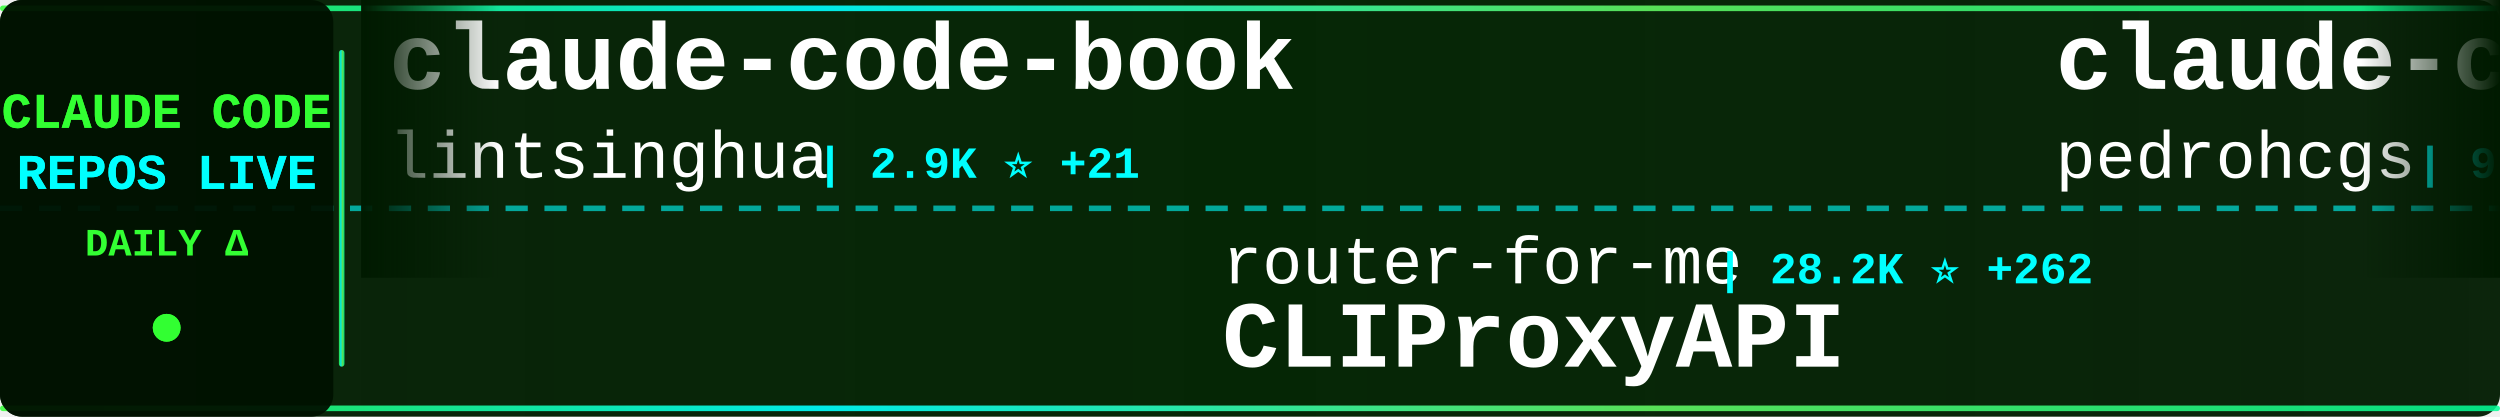
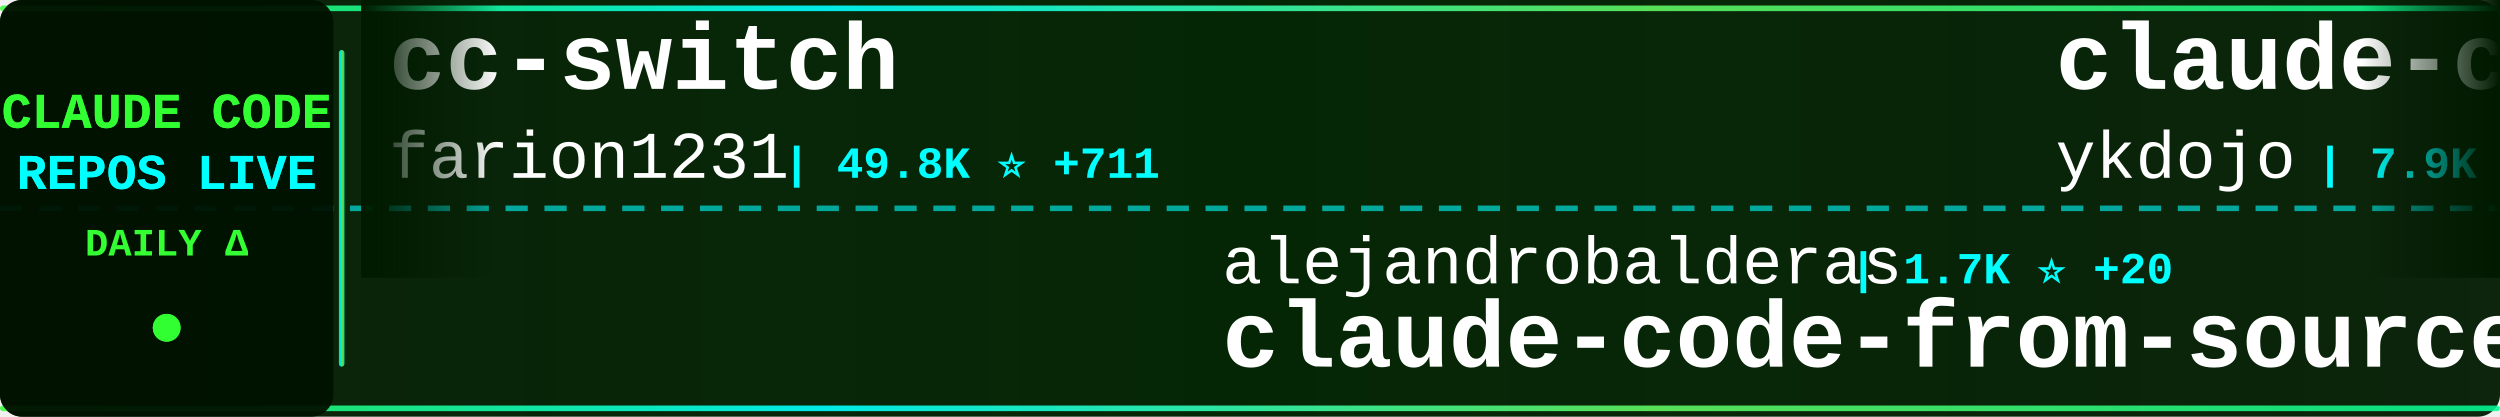
<svg xmlns="http://www.w3.org/2000/svg" width="900" height="150">
  <defs>
    <linearGradient id="tickerBg" x1="0%" y1="0%" x2="100%" y2="0%">
      <stop offset="0%" style="stop-color:#001a00;stop-opacity:0.95" />
      <stop offset="50%" style="stop-color:#002200;stop-opacity:0.98" />
      <stop offset="100%" style="stop-color:#001a00;stop-opacity:0.95" />
    </linearGradient>
    <linearGradient id="borderGrad" x1="0%" y1="0%" x2="100%" y2="0%">
      <stop offset="0%" style="stop-color:#33ff33;stop-opacity:0.85">
        <animate attributeName="stop-opacity" values="0.85;1;0.85" dur="2s" repeatCount="indefinite" />
      </stop>
      <stop offset="33%" style="stop-color:#00ffff;stop-opacity:0.9">
        <animate attributeName="stop-opacity" values="0.9;1;0.9" dur="2.2s" repeatCount="indefinite" />
      </stop>
      <stop offset="66%" style="stop-color:#66ff66;stop-opacity:0.85">
        <animate attributeName="stop-opacity" values="0.85;1;0.85" dur="1.8s" repeatCount="indefinite" />
      </stop>
      <stop offset="100%" style="stop-color:#00ff99;stop-opacity:0.85">
        <animate attributeName="stop-opacity" values="0.85;1;0.85" dur="2s" repeatCount="indefinite" />
      </stop>
    </linearGradient>
    <filter id="textGlow">
      <feGaussianBlur stdDeviation="0.1" result="coloredBlur" />
      <feMerge>
        <feMergeNode in="coloredBlur" />
        <feMergeNode in="SourceGraphic" />
      </feMerge>
    </filter>
    <filter id="metricGlow">
      <feGaussianBlur stdDeviation="0.2" result="coloredBlur" />
      <feMerge>
        <feMergeNode in="coloredBlur" />
        <feMergeNode in="SourceGraphic" />
      </feMerge>
    </filter>
    <linearGradient id="leftFade" x1="0%" y1="0%" x2="100%" y2="0%">
      <stop offset="0%" style="stop-color:#001a00;stop-opacity:1" />
      <stop offset="100%" style="stop-color:#001a00;stop-opacity:0" />
    </linearGradient>
    <linearGradient id="rightFade" x1="0%" y1="0%" x2="100%" y2="0%">
      <stop offset="0%" style="stop-color:#001a00;stop-opacity:0" />
      <stop offset="100%" style="stop-color:#001a00;stop-opacity:1" />
    </linearGradient>
  </defs>
  <rect width="900" height="150" fill="url(#tickerBg)" rx="8" />
  <rect x="0" y="2" width="900" height="2" fill="url(#borderGrad)" rx="1" />
  <rect x="0" y="146" width="900" height="2" fill="url(#borderGrad)" rx="1" />
  <line x1="0" y1="75" x2="900" y2="75" stroke="#00ffff" stroke-width="2" stroke-dasharray="8 6" opacity="0.6" />
  <rect x="0" y="0" width="120" height="150" fill="#001100" opacity="0.95" rx="8" />
  <text x="60" y="46" font-family="'Courier New', monospace" font-size="18" font-weight="bold" fill="#33ff33" text-anchor="middle" filter="url(#textGlow)">
    CLAUDE CODE
  </text>
  <text x="60" y="68" font-family="'Courier New', monospace" font-size="18" font-weight="bold" fill="#00ffff" text-anchor="middle" filter="url(#textGlow)">
    REPOS LIVE
  </text>
  <text x="60" y="92" font-family="'Courier New', monospace" font-size="14" font-weight="bold" fill="#33ff33" text-anchor="middle">
    DAILY Δ
  </text>
  <circle cx="60" cy="118" r="5" fill="#33ff33" filter="url(#metricGlow)">
    <animate attributeName="r" values="4;6;4" dur="1.5s" repeatCount="indefinite" />
    <animate attributeName="opacity" values="0.6;1;0.6" dur="1.5s" repeatCount="indefinite" />
  </circle>
  <rect x="122" y="18" width="2" height="114" fill="url(#borderGrad)" rx="1" />
  <clipPath id="tickerClip">
    <rect x="130" y="0" width="770" height="150" />
  </clipPath>
  <g clip-path="url(#tickerClip)">
    <g id="tickerItems">
      <animateTransform attributeName="transform" attributeType="XML" type="translate" from="0 0" to="-3000 0" dur="54s" repeatCount="indefinite" />
      <g transform="translate(0, 0)">
-         <text x="140" y="32" font-family="'Courier New', monospace" font-size="34" font-weight="bold" fill="#ffffff">claude-code-book</text>
-         <text x="140" y="64" font-family="'Courier New', monospace" font-size="24" font-weight="normal" fill="#ffffff" opacity="1.0">lintsinghua</text>
-         <text x="294" y="64" font-family="'Courier New', monospace" font-size="16" font-weight="bold" fill="#00ffff"> | 2.9K ⭐ +21</text>
+         <text x="140" y="32" font-family="'Courier New', monospace" font-size="34" font-weight="bold" fill="#ffffff">cc-switch</text>
+         <text x="140" y="64" font-family="'Courier New', monospace" font-size="24" font-weight="normal" fill="#ffffff" opacity="1.0">farion1231</text>
+         <text x="282" y="64" font-family="'Courier New', monospace" font-size="16" font-weight="bold" fill="#00ffff"> | 49.8K ⭐ +711</text>
      </g>
      <g transform="translate(300, 0)">
-         <text x="140" y="102" font-family="'Courier New', monospace" font-size="24" font-weight="normal" fill="#ffffff" opacity="1.0">router-for-me</text>
-         <text x="318" y="102" font-family="'Courier New', monospace" font-size="16" font-weight="bold" fill="#00ffff"> | 28.2K ⭐ +262</text>
-         <text x="140" y="132" font-family="'Courier New', monospace" font-size="34" font-weight="bold" fill="#ffffff">CLIProxyAPI</text>
+         <text x="140" y="102" font-family="'Courier New', monospace" font-size="24" font-weight="normal" fill="#ffffff" opacity="1.0">alejandrobalderas</text>
+         <text x="366" y="102" font-family="'Courier New', monospace" font-size="16" font-weight="bold" fill="#00ffff"> | 1.7K ⭐ +20</text>
+         <text x="140" y="132" font-family="'Courier New', monospace" font-size="34" font-weight="bold" fill="#ffffff">claude-code-from-source</text>
      </g>
      <g transform="translate(600, 0)">
+         <text x="140" y="32" font-family="'Courier New', monospace" font-size="34" font-weight="bold" fill="#ffffff">claude-code-tips</text>
+         <text x="140" y="64" font-family="'Courier New', monospace" font-size="24" font-weight="normal" fill="#ffffff" opacity="1.0">ykdojo</text>
+         <text x="234" y="64" font-family="'Courier New', monospace" font-size="16" font-weight="bold" fill="#00ffff"> | 7.9K ⭐ +18</text>
+       </g>
+       <g transform="translate(900, 0)">
+         <text x="140" y="102" font-family="'Courier New', monospace" font-size="24" font-weight="normal" fill="#ffffff" opacity="1.0">AICoderTudou</text>
+         <text x="306" y="102" font-family="'Courier New', monospace" font-size="16" font-weight="bold" fill="#00ffff"> | 494 ⭐ +1</text>
+         <text x="140" y="132" font-family="'Courier New', monospace" font-size="34" font-weight="bold" fill="#ffffff">claude-code-tudou</text>
+       </g>
+       <g transform="translate(1200, 0)">
+         <text x="140" y="32" font-family="'Courier New', monospace" font-size="34" font-weight="bold" fill="#ffffff">everything-claude-code</text>
+         <text x="140" y="64" font-family="'Courier New', monospace" font-size="24" font-weight="normal" fill="#ffffff" opacity="1.0">affaan-m</text>
+         <text x="258" y="64" font-family="'Courier New', monospace" font-size="16" font-weight="bold" fill="#00ffff"> | 165.1K ⭐ +1.1K</text>
+       </g>
+       <g transform="translate(1500, 0)">
+         <text x="140" y="102" font-family="'Courier New', monospace" font-size="24" font-weight="normal" fill="#ffffff" opacity="1.0">snarktank</text>
+         <text x="270" y="102" font-family="'Courier New', monospace" font-size="16" font-weight="bold" fill="#00ffff"> | 17.7K ⭐ +78</text>
+         <text x="140" y="132" font-family="'Courier New', monospace" font-size="34" font-weight="bold" fill="#ffffff">ralph</text>
+       </g>
+       <g transform="translate(1800, 0)">
        <text x="140" y="32" font-family="'Courier New', monospace" font-size="34" font-weight="bold" fill="#ffffff">claude-code-my-workflow</text>
        <text x="140" y="64" font-family="'Courier New', monospace" font-size="24" font-weight="normal" fill="#ffffff" opacity="1.0">pedrohcgs</text>
-         <text x="270" y="64" font-family="'Courier New', monospace" font-size="16" font-weight="bold" fill="#00ffff"> | 972 ⭐ +5</text>
+         <text x="270" y="64" font-family="'Courier New', monospace" font-size="16" font-weight="bold" fill="#00ffff"> | 973 ⭐ +6</text>
      </g>
-       <g transform="translate(900, 0)">
-         <text x="140" y="102" font-family="'Courier New', monospace" font-size="24" font-weight="normal" fill="#ffffff" opacity="1.0">Alishahryar1</text>
-         <text x="306" y="102" font-family="'Courier New', monospace" font-size="16" font-weight="bold" fill="#00ffff"> | 4.8K ⭐ +2.6K</text>
-         <text x="140" y="132" font-family="'Courier New', monospace" font-size="34" font-weight="bold" fill="#ffffff">free-claude-code</text>
+       <g transform="translate(2100, 0)">
+         <text x="140" y="102" font-family="'Courier New', monospace" font-size="24" font-weight="normal" fill="#ffffff" opacity="1.0">anthropics</text>
+         <text x="282" y="102" font-family="'Courier New', monospace" font-size="16" font-weight="bold" fill="#00ffff"> | 7.3K ⭐ +25</text>
+         <text x="140" y="132" font-family="'Courier New', monospace" font-size="34" font-weight="bold" fill="#ffffff">claude-code-action</text>
      </g>
-       <g transform="translate(1200, 0)">
-         <text x="140" y="32" font-family="'Courier New', monospace" font-size="34" font-weight="bold" fill="#ffffff">claude-code-from-source</text>
-         <text x="140" y="64" font-family="'Courier New', monospace" font-size="24" font-weight="normal" fill="#ffffff" opacity="1.0">alejandrobalderas</text>
-         <text x="366" y="64" font-family="'Courier New', monospace" font-size="16" font-weight="bold" fill="#00ffff"> | 1.7K ⭐ +21</text>
-       </g>
-       <g transform="translate(1500, 0)">
-         <text x="140" y="102" font-family="'Courier New', monospace" font-size="24" font-weight="normal" fill="#ffffff" opacity="1.0">shanraisshan</text>
-         <text x="306" y="102" font-family="'Courier New', monospace" font-size="16" font-weight="bold" fill="#00ffff"> | 47.6K ⭐ +248</text>
-         <text x="140" y="132" font-family="'Courier New', monospace" font-size="34" font-weight="bold" fill="#ffffff">claude-code-best-practic...</text>
-       </g>
-       <g transform="translate(1800, 0)">
+       <g transform="translate(2400, 0)">
        <text x="140" y="32" font-family="'Courier New', monospace" font-size="34" font-weight="bold" fill="#ffffff">learn-claude-code</text>
        <text x="140" y="64" font-family="'Courier New', monospace" font-size="24" font-weight="normal" fill="#ffffff" opacity="1.0">shareAI-lab</text>
-         <text x="294" y="64" font-family="'Courier New', monospace" font-size="16" font-weight="bold" fill="#00ffff"> | 55.9K ⭐ +271</text>
-       </g>
-       <g transform="translate(2100, 0)">
-         <text x="140" y="102" font-family="'Courier New', monospace" font-size="24" font-weight="normal" fill="#ffffff" opacity="1.0">andrew-kramer-inno</text>
-         <text x="378" y="102" font-family="'Courier New', monospace" font-size="16" font-weight="bold" fill="#00ffff"> | 576 ⭐ +1</text>
-         <text x="140" y="132" font-family="'Courier New', monospace" font-size="34" font-weight="bold" fill="#ffffff">claude-code-source-build</text>
-       </g>
-       <g transform="translate(2400, 0)">
-         <text x="140" y="32" font-family="'Courier New', monospace" font-size="34" font-weight="bold" fill="#ffffff">claude-code-spec-workflo...</text>
-         <text x="140" y="64" font-family="'Courier New', monospace" font-size="24" font-weight="normal" fill="#ffffff" opacity="1.0">Pimzino</text>
-         <text x="246" y="64" font-family="'Courier New', monospace" font-size="16" font-weight="bold" fill="#00ffff"> | 3.7K ⭐ +4</text>
+         <text x="294" y="64" font-family="'Courier New', monospace" font-size="16" font-weight="bold" fill="#00ffff"> | 56.0K ⭐ +275</text>
      </g>
      <g transform="translate(2700, 0)">
-         <text x="140" y="102" font-family="'Courier New', monospace" font-size="24" font-weight="normal" fill="#ffffff" opacity="1.0">alirezarezvani</text>
-         <text x="330" y="102" font-family="'Courier New', monospace" font-size="16" font-weight="bold" fill="#00ffff"> | 12.5K ⭐ +145</text>
-         <text x="140" y="132" font-family="'Courier New', monospace" font-size="34" font-weight="bold" fill="#ffffff">claude-skills</text>
+         <text x="140" y="102" font-family="'Courier New', monospace" font-size="24" font-weight="normal" fill="#ffffff" opacity="1.0">ChrisWiles</text>
+         <text x="282" y="102" font-family="'Courier New', monospace" font-size="16" font-weight="bold" fill="#00ffff"> | 5.8K ⭐ +4</text>
+         <text x="140" y="132" font-family="'Courier New', monospace" font-size="34" font-weight="bold" fill="#ffffff">claude-code-showcase</text>
      </g>
      <g transform="translate(3000, 0)">
-         <text x="140" y="32" font-family="'Courier New', monospace" font-size="34" font-weight="bold" fill="#ffffff">claude-code-book</text>
-         <text x="140" y="64" font-family="'Courier New', monospace" font-size="24" font-weight="normal" fill="#ffffff" opacity="1.0">lintsinghua</text>
-         <text x="294" y="64" font-family="'Courier New', monospace" font-size="16" font-weight="bold" fill="#00ffff"> | 2.9K ⭐ +21</text>
+         <text x="140" y="32" font-family="'Courier New', monospace" font-size="34" font-weight="bold" fill="#ffffff">cc-switch</text>
+         <text x="140" y="64" font-family="'Courier New', monospace" font-size="24" font-weight="normal" fill="#ffffff" opacity="1.0">farion1231</text>
+         <text x="282" y="64" font-family="'Courier New', monospace" font-size="16" font-weight="bold" fill="#00ffff"> | 49.8K ⭐ +711</text>
      </g>
      <g transform="translate(3300, 0)">
-         <text x="140" y="102" font-family="'Courier New', monospace" font-size="24" font-weight="normal" fill="#ffffff" opacity="1.0">router-for-me</text>
-         <text x="318" y="102" font-family="'Courier New', monospace" font-size="16" font-weight="bold" fill="#00ffff"> | 28.2K ⭐ +262</text>
-         <text x="140" y="132" font-family="'Courier New', monospace" font-size="34" font-weight="bold" fill="#ffffff">CLIProxyAPI</text>
+         <text x="140" y="102" font-family="'Courier New', monospace" font-size="24" font-weight="normal" fill="#ffffff" opacity="1.0">alejandrobalderas</text>
+         <text x="366" y="102" font-family="'Courier New', monospace" font-size="16" font-weight="bold" fill="#00ffff"> | 1.7K ⭐ +20</text>
+         <text x="140" y="132" font-family="'Courier New', monospace" font-size="34" font-weight="bold" fill="#ffffff">claude-code-from-source</text>
      </g>
      <g transform="translate(3600, 0)">
-         <text x="140" y="32" font-family="'Courier New', monospace" font-size="34" font-weight="bold" fill="#ffffff">claude-code-my-workflow</text>
-         <text x="140" y="64" font-family="'Courier New', monospace" font-size="24" font-weight="normal" fill="#ffffff" opacity="1.0">pedrohcgs</text>
-         <text x="270" y="64" font-family="'Courier New', monospace" font-size="16" font-weight="bold" fill="#00ffff"> | 972 ⭐ +5</text>
+         <text x="140" y="32" font-family="'Courier New', monospace" font-size="34" font-weight="bold" fill="#ffffff">claude-code-tips</text>
+         <text x="140" y="64" font-family="'Courier New', monospace" font-size="24" font-weight="normal" fill="#ffffff" opacity="1.0">ykdojo</text>
+         <text x="234" y="64" font-family="'Courier New', monospace" font-size="16" font-weight="bold" fill="#00ffff"> | 7.9K ⭐ +18</text>
      </g>
      <g transform="translate(3900, 0)">
-         <text x="140" y="102" font-family="'Courier New', monospace" font-size="24" font-weight="normal" fill="#ffffff" opacity="1.0">Alishahryar1</text>
-         <text x="306" y="102" font-family="'Courier New', monospace" font-size="16" font-weight="bold" fill="#00ffff"> | 4.8K ⭐ +2.6K</text>
-         <text x="140" y="132" font-family="'Courier New', monospace" font-size="34" font-weight="bold" fill="#ffffff">free-claude-code</text>
+         <text x="140" y="102" font-family="'Courier New', monospace" font-size="24" font-weight="normal" fill="#ffffff" opacity="1.0">AICoderTudou</text>
+         <text x="306" y="102" font-family="'Courier New', monospace" font-size="16" font-weight="bold" fill="#00ffff"> | 494 ⭐ +1</text>
+         <text x="140" y="132" font-family="'Courier New', monospace" font-size="34" font-weight="bold" fill="#ffffff">claude-code-tudou</text>
      </g>
    </g>
  </g>
  <rect x="130" y="0" width="50" height="100" fill="url(#leftFade)" />
  <rect x="850" y="0" width="50" height="100" fill="url(#rightFade)" />
</svg>
